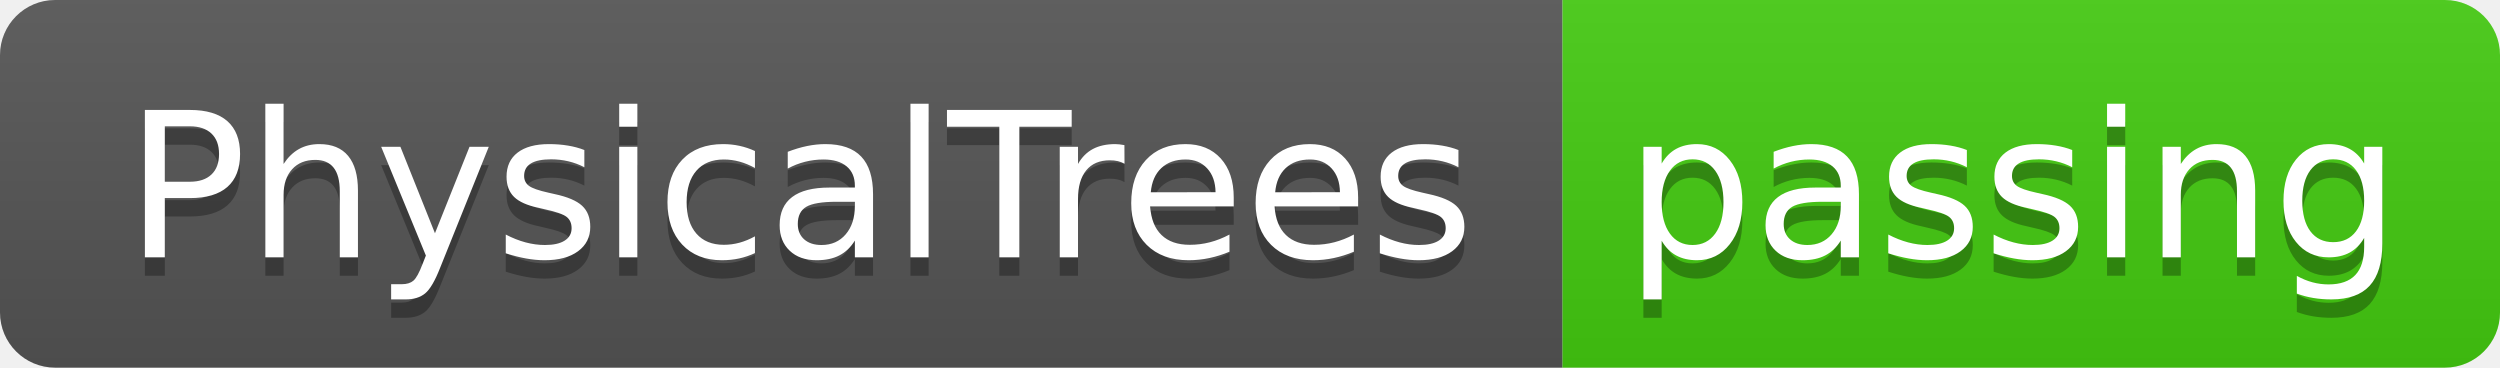
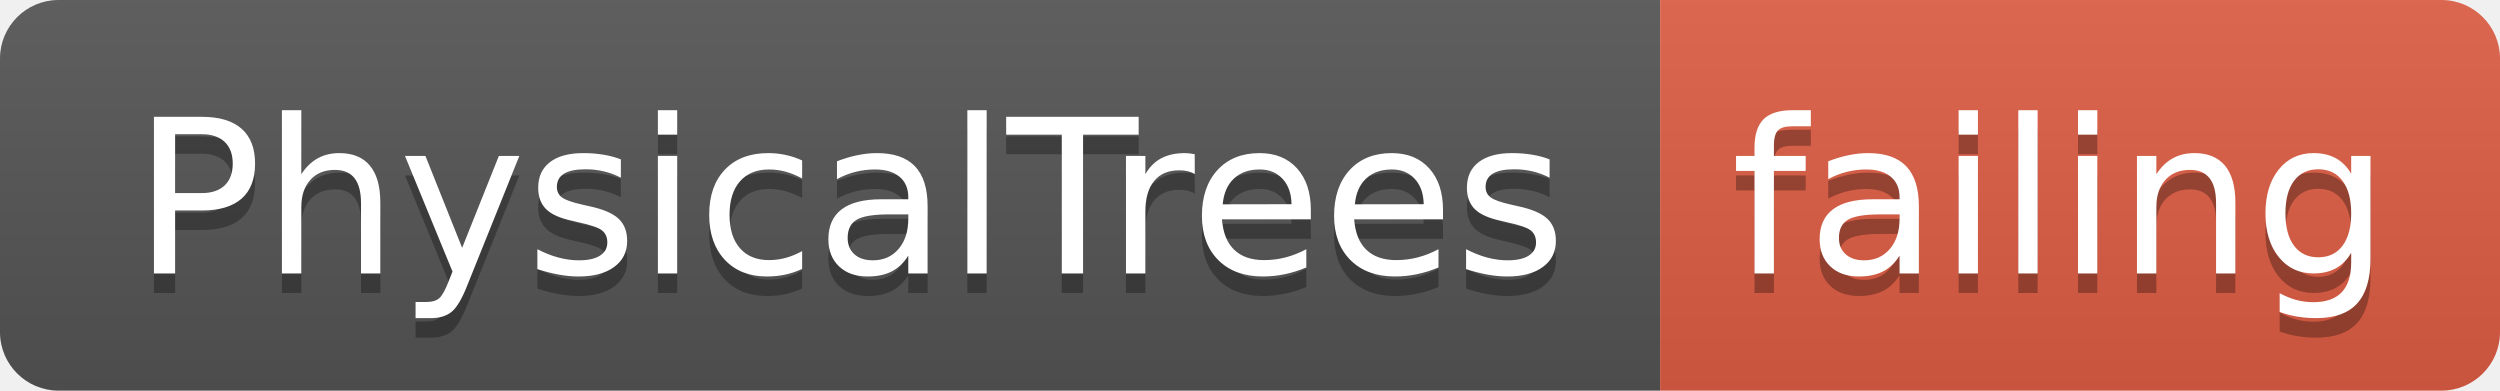
- <svg xmlns="http://www.w3.org/2000/svg" width="136" height="20">
+ <svg xmlns="http://www.w3.org/2000/svg" width="128" height="20">
  <linearGradient id="smooth" x2="0" y2="100%">
    <stop offset="0" stop-color="#bbb" stop-opacity=".1" />
    <stop offset="1" stop-opacity=".1" />
  </linearGradient>
  <clipPath id="round">
-     <rect width="136" height="20" rx="3" fill="#fff" />
+     <rect width="128" height="20" rx="3" fill="#fff" />
  </clipPath>
  <g clip-path="url(#round)">
    <rect width="85" height="20" fill="#555" />
-     <rect x="85" width="51" height="20" fill="#4c1" />
-     <rect width="136" height="20" fill="url(#smooth)" />
+     <rect x="85" width="43" height="20" fill="#e05d44" />
+     <rect width="128" height="20" fill="url(#smooth)" />
  </g>
  <g fill="#fff" text-anchor="middle" font-family="DejaVu Sans,Verdana,Geneva,sans-serif" font-size="110">
    <text x="435" y="150" fill="#010101" fill-opacity=".3" transform="scale(0.1)" textLength="750" lengthAdjust="spacing">PhysicalTrees</text>
    <text x="435" y="140" transform="scale(0.1)" textLength="750" lengthAdjust="spacing">PhysicalTrees</text>
-     <text x="1095" y="150" fill="#010101" fill-opacity=".3" transform="scale(0.1)" textLength="410" lengthAdjust="spacing">passing</text>
-     <text x="1095" y="140" transform="scale(0.1)" textLength="410" lengthAdjust="spacing">passing</text>
+     <text x="1055" y="150" fill="#010101" fill-opacity=".3" transform="scale(0.1)" textLength="330" lengthAdjust="spacing">failing</text>
+     <text x="1055" y="140" transform="scale(0.1)" textLength="330" lengthAdjust="spacing">failing</text>
  </g>
</svg>
